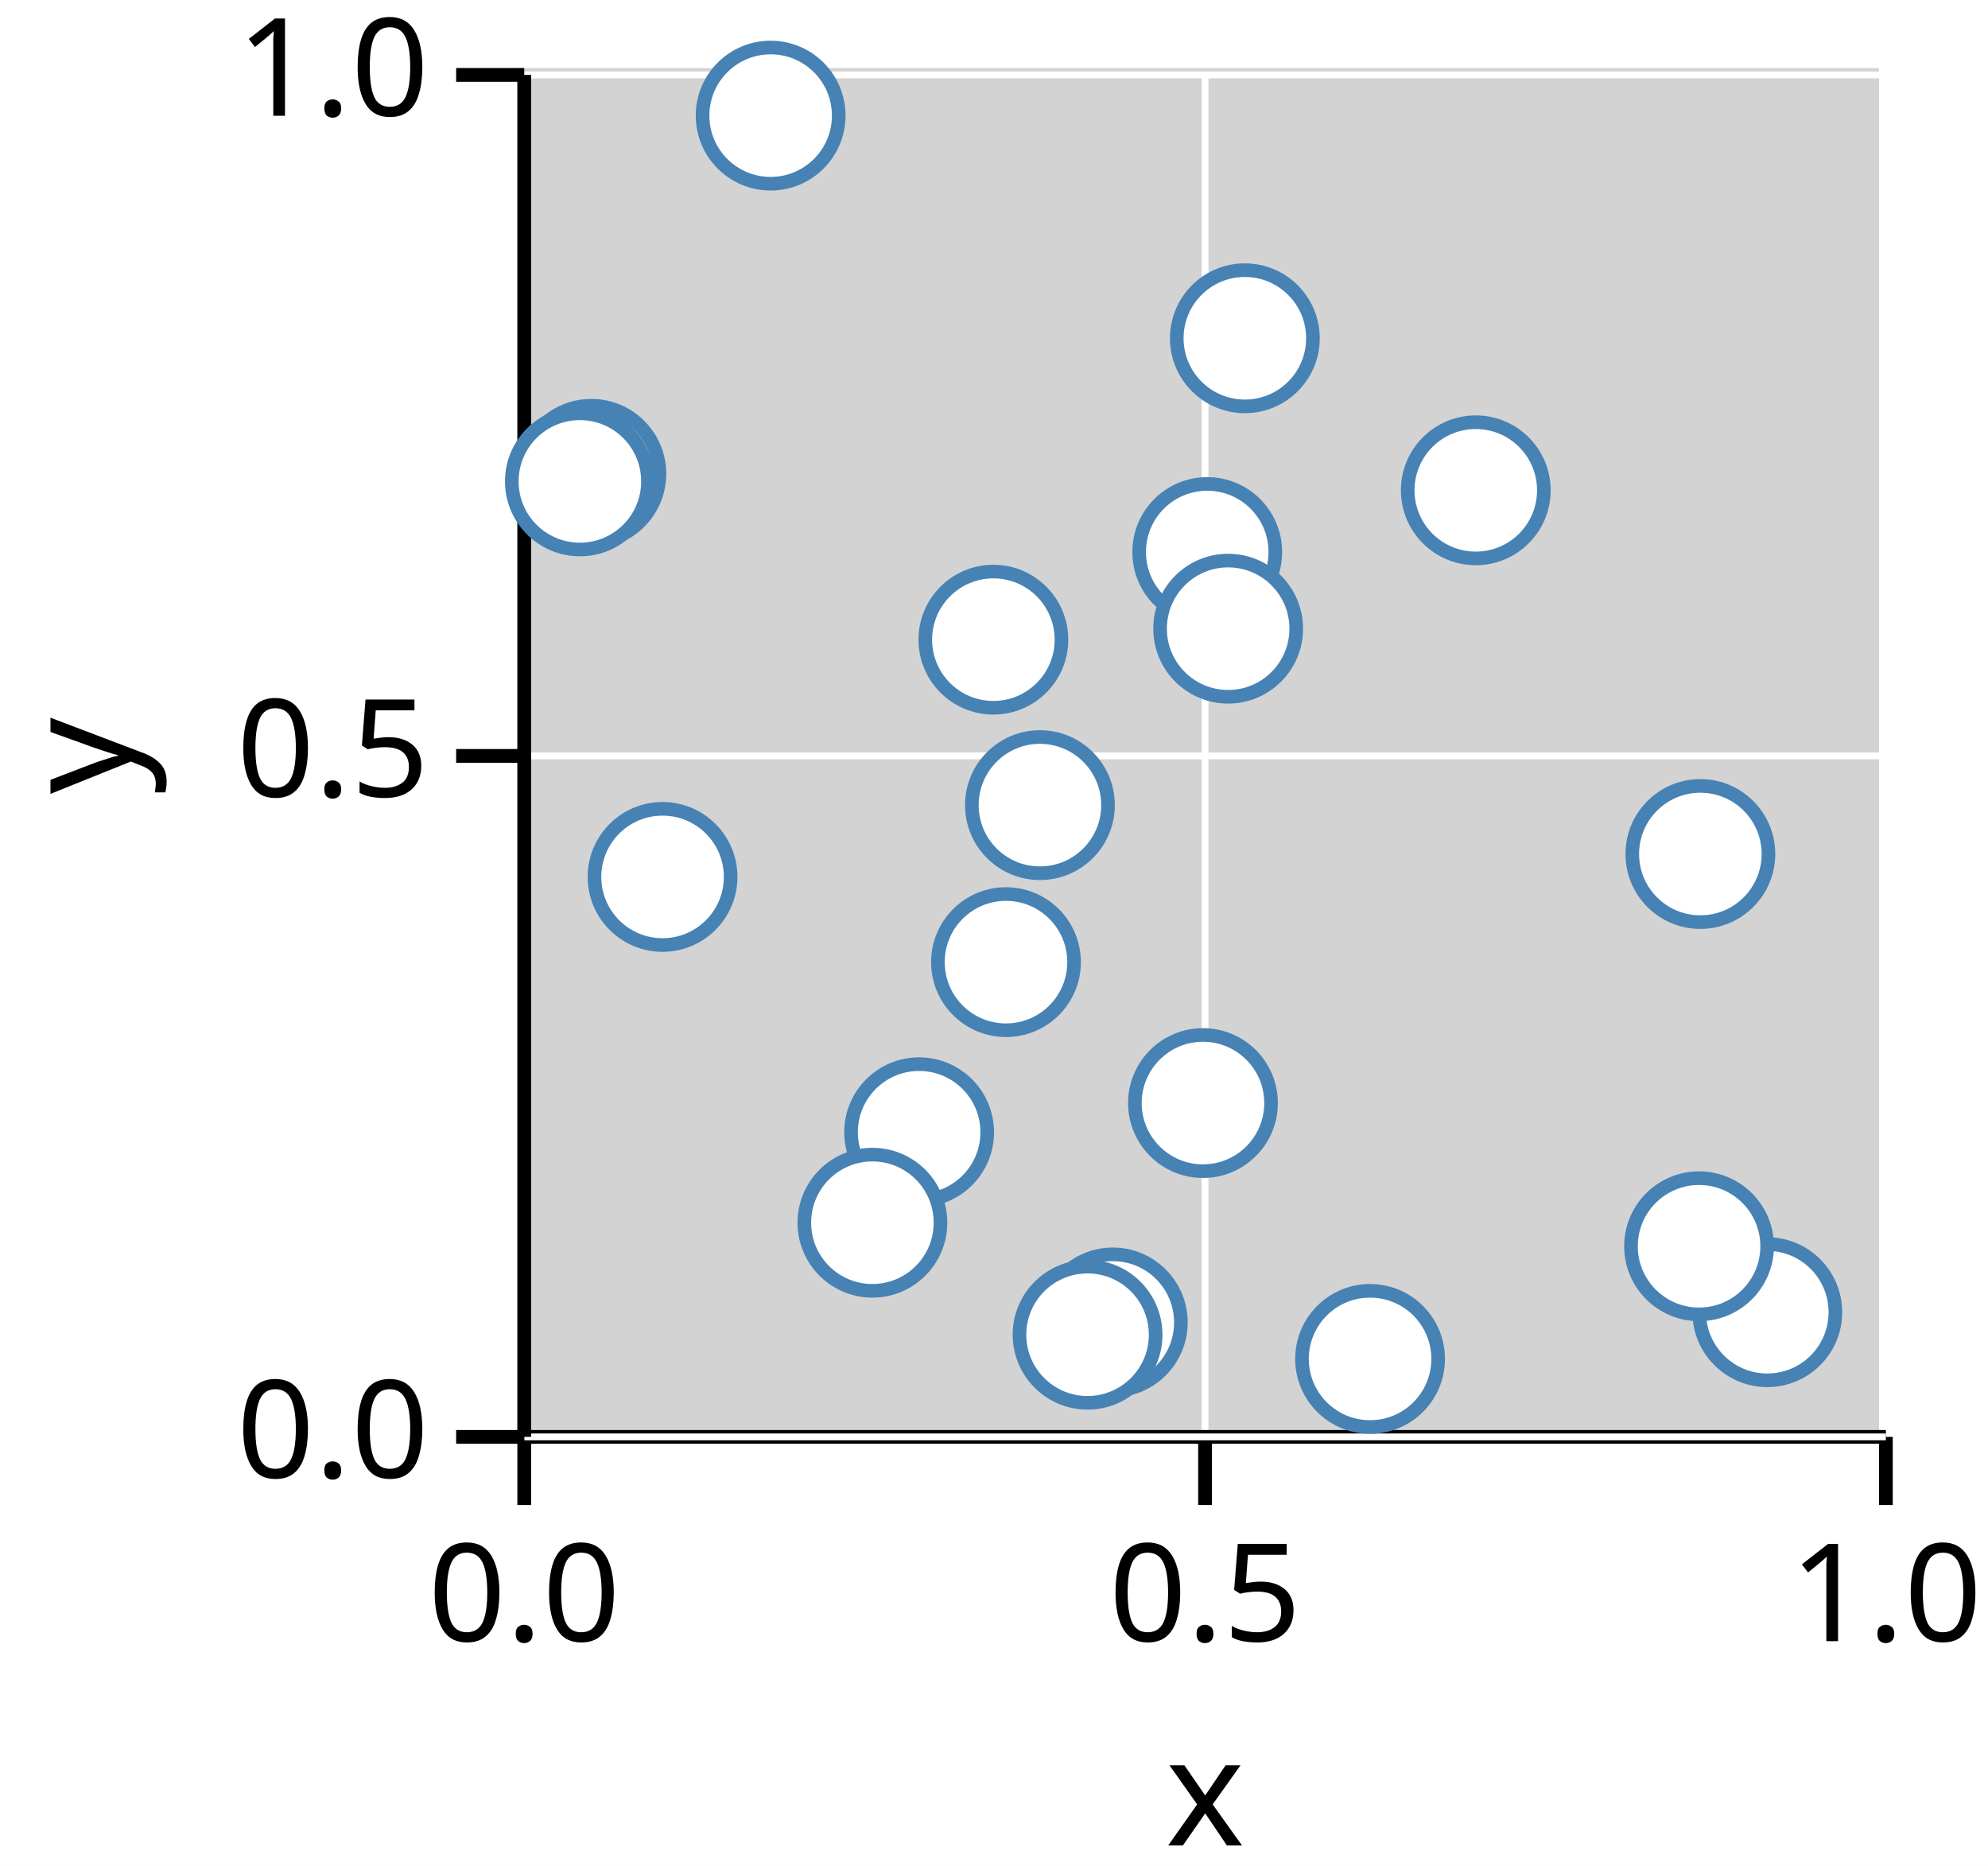
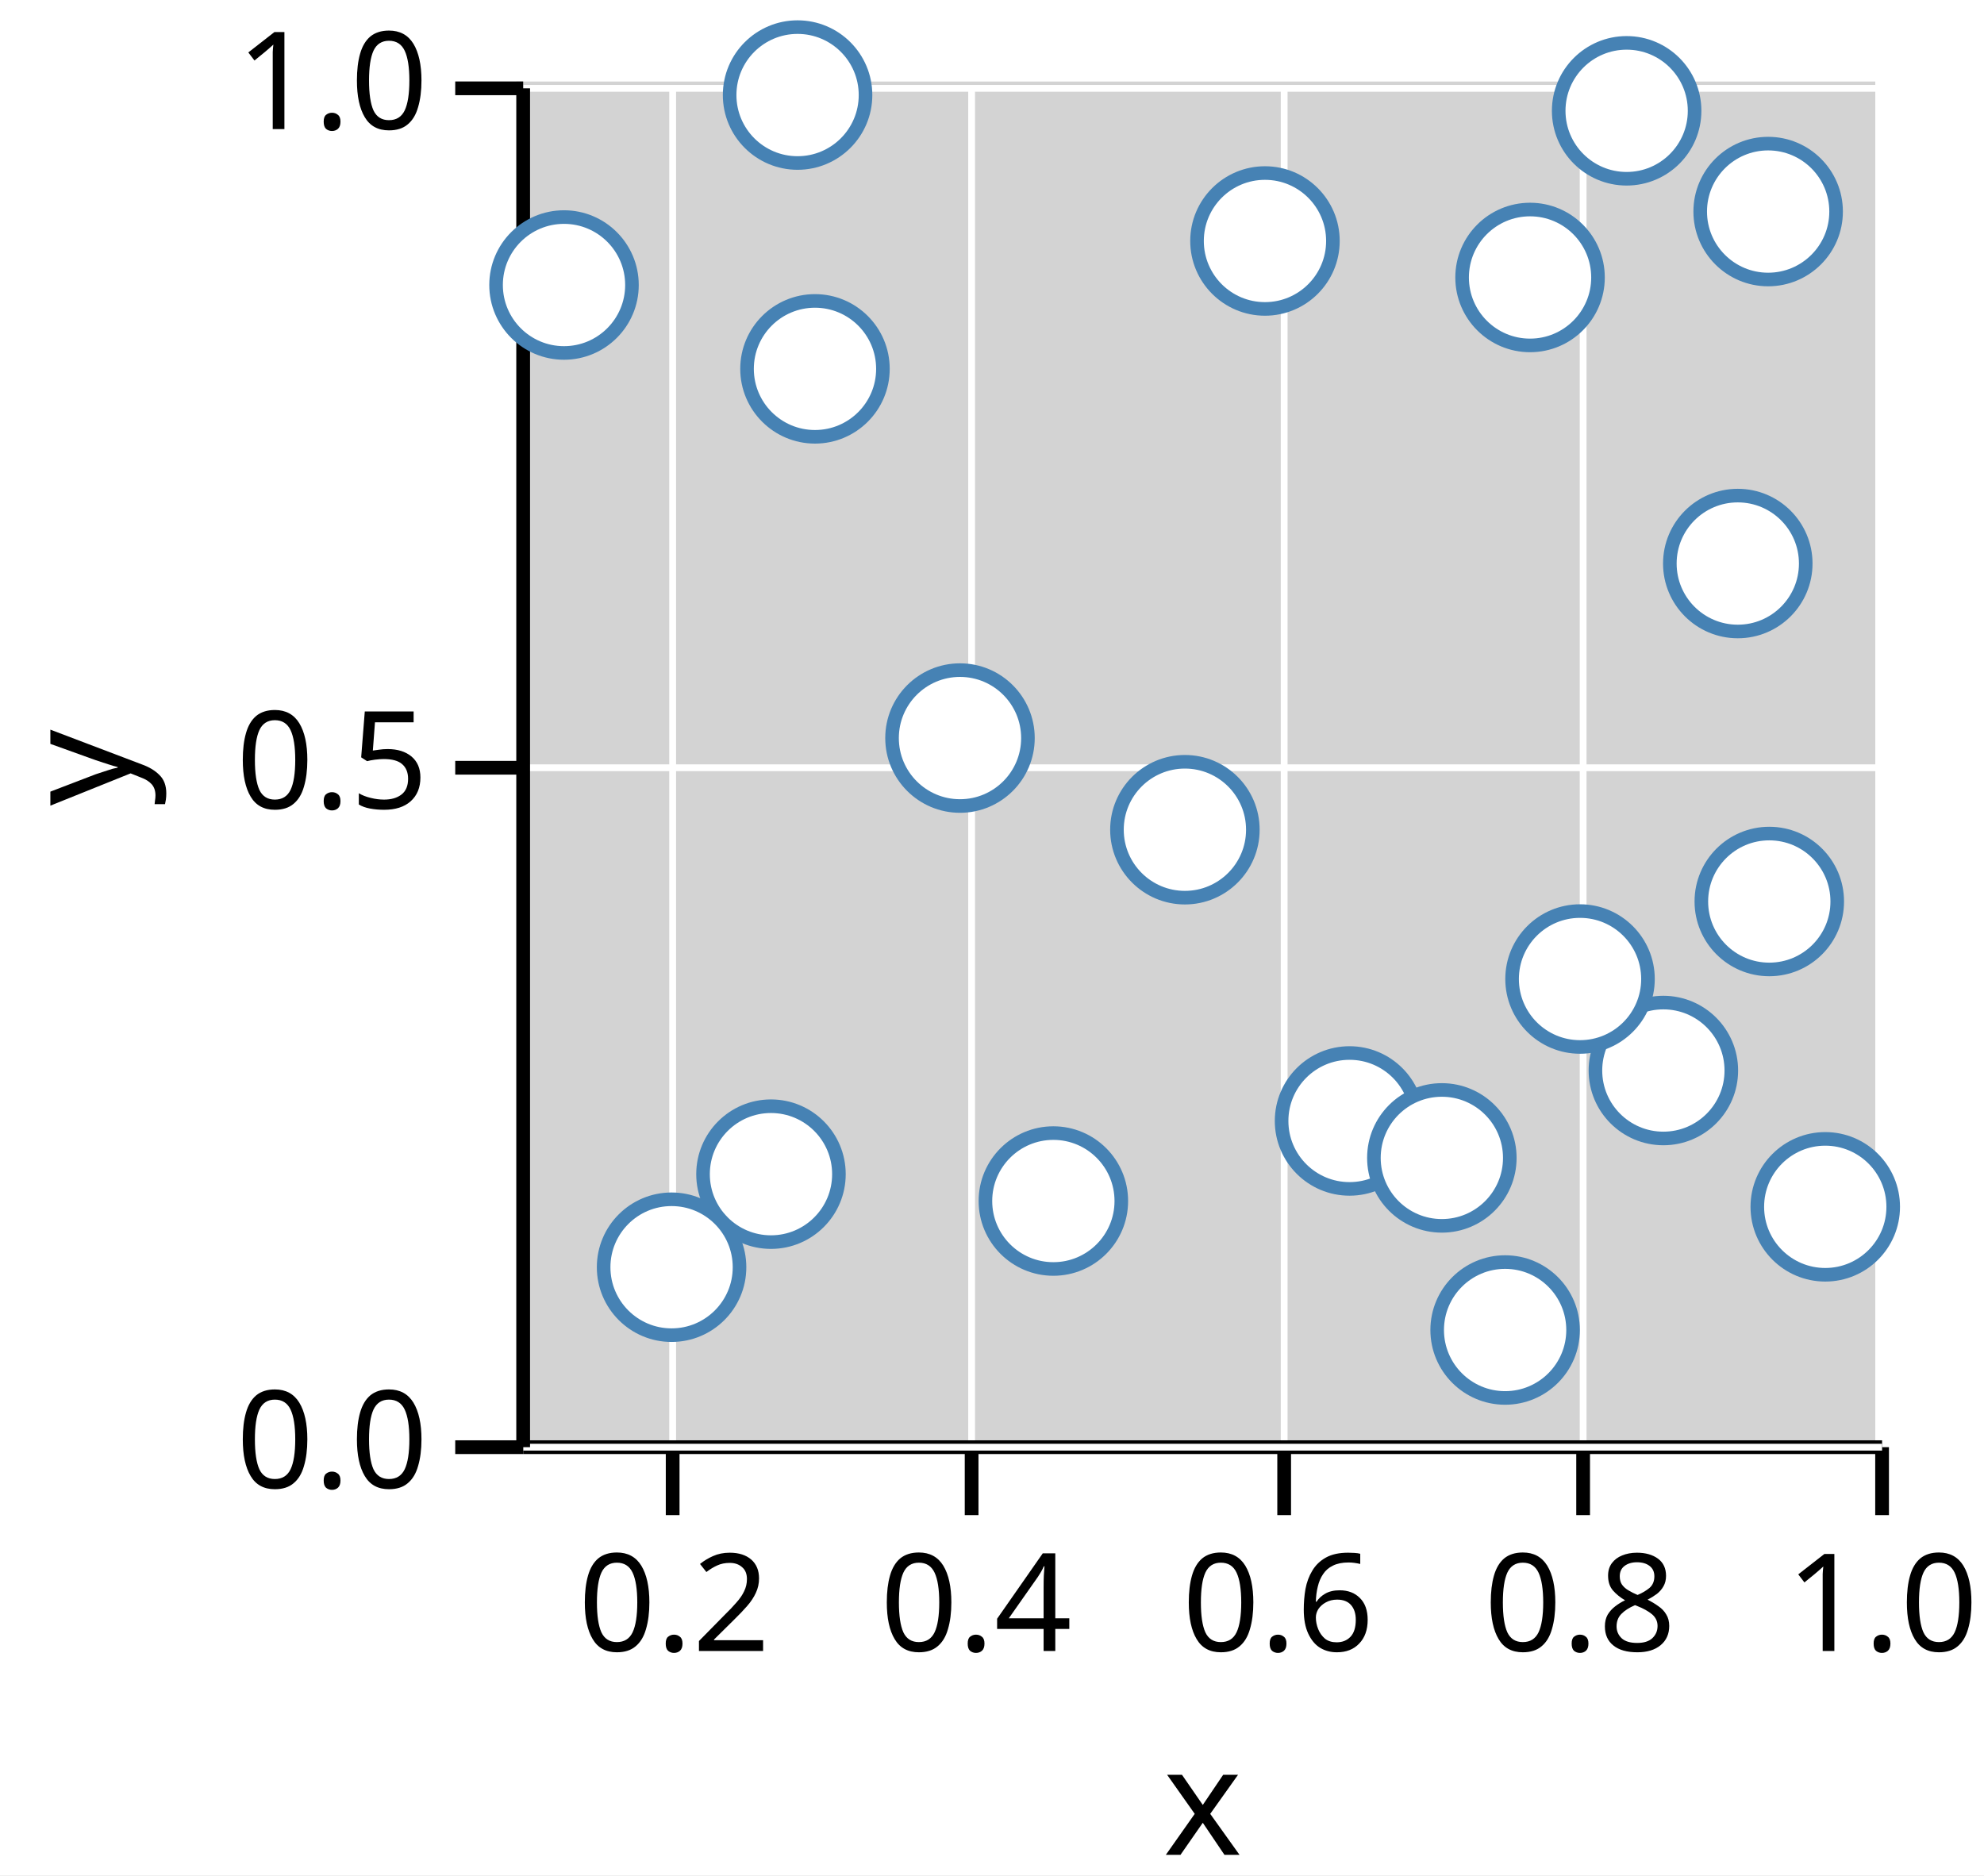
- <svg xmlns="http://www.w3.org/2000/svg" version="1.1" class="marks" width="146" height="137" viewBox="0 0 146 137">
-   <rect width="146" height="137" fill="white" />
-   <g fill="none" stroke-miterlimit="10" transform="translate(38,5)">
+ <svg xmlns="http://www.w3.org/2000/svg" version="1.1" class="marks" width="146" height="138" viewBox="0 0 146 138">
+   <rect width="146" height="138" fill="white" />
+   <g fill="none" stroke-miterlimit="10" transform="translate(38,6)">
    <g class="mark-group role-frame root" role="graphics-object" aria-roledescription="group mark container">
      <g transform="translate(0,0)">
        <path class="background" aria-hidden="true" d="M0,0h100v100h-100Z" fill="lightgray" />
        <g>
-           <g class="mark-group role-axis" role="graphics-symbol" aria-roledescription="axis" aria-label="X-axis titled 'x' for a linear scale with values from 0.0 to 1.0">
+           <g class="mark-group role-axis" role="graphics-symbol" aria-roledescription="axis" aria-label="X-axis titled 'x' for a linear scale with values from 0.1 to 1.0">
            <g transform="translate(0.5,100.5)">
              <path class="background" aria-hidden="true" d="M0,0h0v0h0Z" pointer-events="none" />
              <g>
                <g class="mark-rule role-axis-grid" pointer-events="none">
-                   <line transform="translate(0,0)" x2="0" y2="-100" stroke="white" stroke-width="0.5" stroke-dasharray="0" opacity="1" />
-                   <line transform="translate(50,0)" x2="0" y2="-100" stroke="white" stroke-width="0.5" stroke-dasharray="0" opacity="1" />
+                   <line transform="translate(11,0)" x2="0" y2="-100" stroke="white" stroke-width="0.5" stroke-dasharray="0" opacity="1" />
+                   <line transform="translate(33,0)" x2="0" y2="-100" stroke="white" stroke-width="0.5" stroke-dasharray="0" opacity="1" />
+                   <line transform="translate(56,0)" x2="0" y2="-100" stroke="white" stroke-width="0.5" stroke-dasharray="0" opacity="1" />
+                   <line transform="translate(78,0)" x2="0" y2="-100" stroke="white" stroke-width="0.5" stroke-dasharray="0" opacity="1" />
                  <line transform="translate(100,0)" x2="0" y2="-100" stroke="white" stroke-width="0.5" stroke-dasharray="0" opacity="1" />
                </g>
                <g class="mark-rule role-axis-tick" pointer-events="none">
-                   <line transform="translate(0,0)" x2="0" y2="5" stroke="black" stroke-width="1.01" opacity="1" />
-                   <line transform="translate(50,0)" x2="0" y2="5" stroke="black" stroke-width="1.01" opacity="1" />
+                   <line transform="translate(11,0)" x2="0" y2="5" stroke="black" stroke-width="1.01" opacity="1" />
+                   <line transform="translate(33,0)" x2="0" y2="5" stroke="black" stroke-width="1.01" opacity="1" />
+                   <line transform="translate(56,0)" x2="0" y2="5" stroke="black" stroke-width="1.01" opacity="1" />
+                   <line transform="translate(78,0)" x2="0" y2="5" stroke="black" stroke-width="1.01" opacity="1" />
                  <line transform="translate(100,0)" x2="0" y2="5" stroke="black" stroke-width="1.01" opacity="1" />
                </g>
                <g class="mark-text role-axis-label" pointer-events="none">
-                   <text text-anchor="middle" transform="translate(0,15)" font-family="sans-serif" font-size="10px" font-style="normal" font-weight="400" fill="black" opacity="1">0.0</text>
-                   <text text-anchor="middle" transform="translate(50,15)" font-family="sans-serif" font-size="10px" font-style="normal" font-weight="400" fill="black" opacity="1">0.5</text>
+                   <text text-anchor="middle" transform="translate(11.11111,15)" font-family="sans-serif" font-size="10px" font-style="normal" font-weight="400" fill="black" opacity="1">0.2</text>
+                   <text text-anchor="middle" transform="translate(33.33333,15)" font-family="sans-serif" font-size="10px" font-style="normal" font-weight="400" fill="black" opacity="1">0.4</text>
+                   <text text-anchor="middle" transform="translate(55.55556,15)" font-family="sans-serif" font-size="10px" font-style="normal" font-weight="400" fill="black" opacity="1">0.6</text>
+                   <text text-anchor="middle" transform="translate(77.77778,15)" font-family="sans-serif" font-size="10px" font-style="normal" font-weight="400" fill="black" opacity="1">0.8</text>
                  <text text-anchor="middle" transform="translate(100,15)" font-family="sans-serif" font-size="10px" font-style="normal" font-weight="400" fill="black" opacity="1">1.0</text>
                </g>
                <g class="mark-rule role-axis-domain" pointer-events="none">
                  <line transform="translate(0,0)" x2="100" y2="0" stroke="black" stroke-width="1.01" opacity="1" />
                </g>
                <g class="mark-text role-axis-title" pointer-events="none">
                  <text text-anchor="middle" transform="translate(50,30)" font-family="sans-serif" font-size="11px" font-style="normal" font-weight="400" fill="black" opacity="1">x</text>
                </g>
              </g>
              <path class="foreground" aria-hidden="true" d="" pointer-events="none" display="none" />
            </g>
          </g>
          <g class="mark-group role-axis" role="graphics-symbol" aria-roledescription="axis" aria-label="Y-axis titled 'y' for a linear scale with values from 0.0 to 1.0">
            <g transform="translate(0.5,0.5)">
              <path class="background" aria-hidden="true" d="M0,0h0v0h0Z" pointer-events="none" />
              <g>
                <g class="mark-rule role-axis-grid" pointer-events="none">
                  <line transform="translate(0,100)" x2="100" y2="0" stroke="white" stroke-width="0.5" stroke-dasharray="0" opacity="1" />
                  <line transform="translate(0,50)" x2="100" y2="0" stroke="white" stroke-width="0.5" stroke-dasharray="0" opacity="1" />
                  <line transform="translate(0,0)" x2="100" y2="0" stroke="white" stroke-width="0.5" stroke-dasharray="0" opacity="1" />
                </g>
                <g class="mark-rule role-axis-tick" pointer-events="none">
                  <line transform="translate(0,100)" x2="-5" y2="0" stroke="black" stroke-width="1.01" opacity="1" />
                  <line transform="translate(0,50)" x2="-5" y2="0" stroke="black" stroke-width="1.01" opacity="1" />
                  <line transform="translate(0,0)" x2="-5" y2="0" stroke="black" stroke-width="1.01" opacity="1" />
                </g>
                <g class="mark-text role-axis-label" pointer-events="none">
                  <text text-anchor="end" transform="translate(-7,103)" font-family="sans-serif" font-size="10px" font-style="normal" font-weight="400" fill="black" opacity="1">0.0</text>
                  <text text-anchor="end" transform="translate(-7,53)" font-family="sans-serif" font-size="10px" font-style="normal" font-weight="400" fill="black" opacity="1">0.5</text>
                  <text text-anchor="end" transform="translate(-7,3)" font-family="sans-serif" font-size="10px" font-style="normal" font-weight="400" fill="black" opacity="1">1.0</text>
                </g>
                <g class="mark-rule role-axis-domain" pointer-events="none">
                  <line transform="translate(0,100)" x2="0" y2="-100" stroke="black" stroke-width="1.01" opacity="1" />
                </g>
                <g class="mark-text role-axis-title" pointer-events="none">
                  <text text-anchor="middle" transform="translate(-26.90332,50) rotate(-90) translate(0,-2)" font-family="sans-serif" font-size="11px" font-style="normal" font-weight="400" fill="black" opacity="1">y</text>
                </g>
              </g>
              <path class="foreground" aria-hidden="true" d="" pointer-events="none" display="none" />
            </g>
          </g>
          <g class="mark-group role-scope" role="graphics-object" aria-roledescription="group mark container">
            <g transform="translate(0,0)">
              <path class="background" aria-hidden="true" d="M0,0h0v0h0Z" />
              <g>
                <g class="mark-symbol role-mark points" role="graphics-symbol" aria-roledescription="symbol mark container">
-                   <path transform="translate(18.59612,3.488797)" d="M5,0A5,5,0,1,1,-5,0A5,5,0,1,1,5,0" fill="white" stroke="steelblue" stroke-width="1" opacity="1" />
-                   <path transform="translate(35.8801,65.64292)" d="M5,0A5,5,0,1,1,-5,0A5,5,0,1,1,5,0" fill="white" stroke="steelblue" stroke-width="1" opacity="1" />
-                   <path transform="translate(34.95425,41.96555)" d="M5,0A5,5,0,1,1,-5,0A5,5,0,1,1,5,0" fill="white" stroke="steelblue" stroke-width="1" opacity="1" />
-                   <path transform="translate(10.65873,59.38566)" d="M5,0A5,5,0,1,1,-5,0A5,5,0,1,1,5,0" fill="white" stroke="steelblue" stroke-width="1" opacity="1" />
-                   <path transform="translate(50.34711,75.98949)" d="M5,0A5,5,0,1,1,-5,0A5,5,0,1,1,5,0" fill="white" stroke="steelblue" stroke-width="1" opacity="1" />
-                   <path transform="translate(29.50123,78.13292)" d="M5,0A5,5,0,1,1,-5,0A5,5,0,1,1,5,0" fill="white" stroke="steelblue" stroke-width="1" opacity="1" />
-                   <path transform="translate(5.428544,29.78932)" d="M5,0A5,5,0,1,1,-5,0A5,5,0,1,1,5,0" fill="white" stroke="steelblue" stroke-width="1" opacity="1" />
-                   <path transform="translate(4.587271,30.34522)" d="M5,0A5,5,0,1,1,-5,0A5,5,0,1,1,5,0" fill="white" stroke="steelblue" stroke-width="1" opacity="1" />
-                   <path transform="translate(91.79208,91.34506)" d="M5,0A5,5,0,1,1,-5,0A5,5,0,1,1,5,0" fill="white" stroke="steelblue" stroke-width="1" opacity="1" />
-                   <path transform="translate(43.72452,92.09737)" d="M5,0A5,5,0,1,1,-5,0A5,5,0,1,1,5,0" fill="white" stroke="steelblue" stroke-width="1" opacity="1" />
-                   <path transform="translate(50.65967,35.5316)" d="M5,0A5,5,0,1,1,-5,0A5,5,0,1,1,5,0" fill="white" stroke="steelblue" stroke-width="1" opacity="1" />
-                   <path transform="translate(70.38216,31.00004)" d="M5,0A5,5,0,1,1,-5,0A5,5,0,1,1,5,0" fill="white" stroke="steelblue" stroke-width="1" opacity="1" />
-                   <path transform="translate(41.87109,92.99774)" d="M5,0A5,5,0,1,1,-5,0A5,5,0,1,1,5,0" fill="white" stroke="steelblue" stroke-width="1" opacity="1" />
-                   <path transform="translate(86.87546,57.70384)" d="M5,0A5,5,0,1,1,-5,0A5,5,0,1,1,5,0" fill="white" stroke="steelblue" stroke-width="1" opacity="1" />
-                   <path transform="translate(53.42261,19.83663)" d="M5,0A5,5,0,1,1,-5,0A5,5,0,1,1,5,0" fill="white" stroke="steelblue" stroke-width="1" opacity="1" />
-                   <path transform="translate(62.61888,94.77488)" d="M5,0A5,5,0,1,1,-5,0A5,5,0,1,1,5,0" fill="white" stroke="steelblue" stroke-width="1" opacity="1" />
-                   <path transform="translate(38.37324,54.11467)" d="M5,0A5,5,0,1,1,-5,0A5,5,0,1,1,5,0" fill="white" stroke="steelblue" stroke-width="1" opacity="1" />
-                   <path transform="translate(86.78015,86.504)" d="M5,0A5,5,0,1,1,-5,0A5,5,0,1,1,5,0" fill="white" stroke="steelblue" stroke-width="1" opacity="1" />
-                   <path transform="translate(52.19658,41.15921)" d="M5,0A5,5,0,1,1,-5,0A5,5,0,1,1,5,0" fill="white" stroke="steelblue" stroke-width="1" opacity="1" />
-                   <path transform="translate(26.07016,84.77468)" d="M5,0A5,5,0,1,1,-5,0A5,5,0,1,1,5,0" fill="white" stroke="steelblue" stroke-width="1" opacity="1" />
+                   <path transform="translate(84.40554,72.78111)" d="M5,0A5,5,0,1,1,-5,0A5,5,0,1,1,5,0" fill="white" stroke="steelblue" stroke-width="1" opacity="1" />
+                   <path transform="translate(3.504836,14.97441)" d="M5,0A5,5,0,1,1,-5,0A5,5,0,1,1,5,0" fill="white" stroke="steelblue" stroke-width="1" opacity="1" />
+                   <path transform="translate(89.88159,35.47176)" d="M5,0A5,5,0,1,1,-5,0A5,5,0,1,1,5,0" fill="white" stroke="steelblue" stroke-width="1" opacity="1" />
+                   <path transform="translate(18.73522,80.40857)" d="M5,0A5,5,0,1,1,-5,0A5,5,0,1,1,5,0" fill="white" stroke="steelblue" stroke-width="1" opacity="1" />
+                   <path transform="translate(74.59447,14.41973)" d="M5,0A5,5,0,1,1,-5,0A5,5,0,1,1,5,0" fill="white" stroke="steelblue" stroke-width="1" opacity="1" />
+                   <path transform="translate(78.2725,66.04736)" d="M5,0A5,5,0,1,1,-5,0A5,5,0,1,1,5,0" fill="white" stroke="steelblue" stroke-width="1" opacity="1" />
+                   <path transform="translate(92.1999,60.34272)" d="M5,0A5,5,0,1,1,-5,0A5,5,0,1,1,5,0" fill="white" stroke="steelblue" stroke-width="1" opacity="1" />
+                   <path transform="translate(72.76012,91.87719)" d="M5,0A5,5,0,1,1,-5,0A5,5,0,1,1,5,0" fill="white" stroke="steelblue" stroke-width="1" opacity="1" />
+                   <path transform="translate(96.31876,82.81211)" d="M5,0A5,5,0,1,1,-5,0A5,5,0,1,1,5,0" fill="white" stroke="steelblue" stroke-width="1" opacity="1" />
+                   <path transform="translate(61.31112,76.49286)" d="M5,0A5,5,0,1,1,-5,0A5,5,0,1,1,5,0" fill="white" stroke="steelblue" stroke-width="1" opacity="1" />
+                   <path transform="translate(55.08743,11.73412)" d="M5,0A5,5,0,1,1,-5,0A5,5,0,1,1,5,0" fill="white" stroke="steelblue" stroke-width="1" opacity="1" />
+                   <path transform="translate(39.51575,82.38562)" d="M5,0A5,5,0,1,1,-5,0A5,5,0,1,1,5,0" fill="white" stroke="steelblue" stroke-width="1" opacity="1" />
+                   <path transform="translate(20.69253,0.9953563)" d="M5,0A5,5,0,1,1,-5,0A5,5,0,1,1,5,0" fill="white" stroke="steelblue" stroke-width="1" opacity="1" />
+                   <path transform="translate(68.10401,79.21178)" d="M5,0A5,5,0,1,1,-5,0A5,5,0,1,1,5,0" fill="white" stroke="steelblue" stroke-width="1" opacity="1" />
+                   <path transform="translate(49.19526,55.06039)" d="M5,0A5,5,0,1,1,-5,0A5,5,0,1,1,5,0" fill="white" stroke="steelblue" stroke-width="1" opacity="1" />
+                   <path transform="translate(81.70248,2.154934)" d="M5,0A5,5,0,1,1,-5,0A5,5,0,1,1,5,0" fill="white" stroke="steelblue" stroke-width="1" opacity="1" />
+                   <path transform="translate(11.42052,87.25667)" d="M5,0A5,5,0,1,1,-5,0A5,5,0,1,1,5,0" fill="white" stroke="steelblue" stroke-width="1" opacity="1" />
+                   <path transform="translate(92.11596,9.569164)" d="M5,0A5,5,0,1,1,-5,0A5,5,0,1,1,5,0" fill="white" stroke="steelblue" stroke-width="1" opacity="1" />
+                   <path transform="translate(32.64451,48.31532)" d="M5,0A5,5,0,1,1,-5,0A5,5,0,1,1,5,0" fill="white" stroke="steelblue" stroke-width="1" opacity="1" />
+                   <path transform="translate(21.97328,21.14516)" d="M5,0A5,5,0,1,1,-5,0A5,5,0,1,1,5,0" fill="white" stroke="steelblue" stroke-width="1" opacity="1" />
                </g>
              </g>
              <path class="foreground" aria-hidden="true" d="" display="none" />
            </g>
          </g>
        </g>
        <path class="foreground" aria-hidden="true" d="" display="none" />
      </g>
    </g>
  </g>
</svg>
